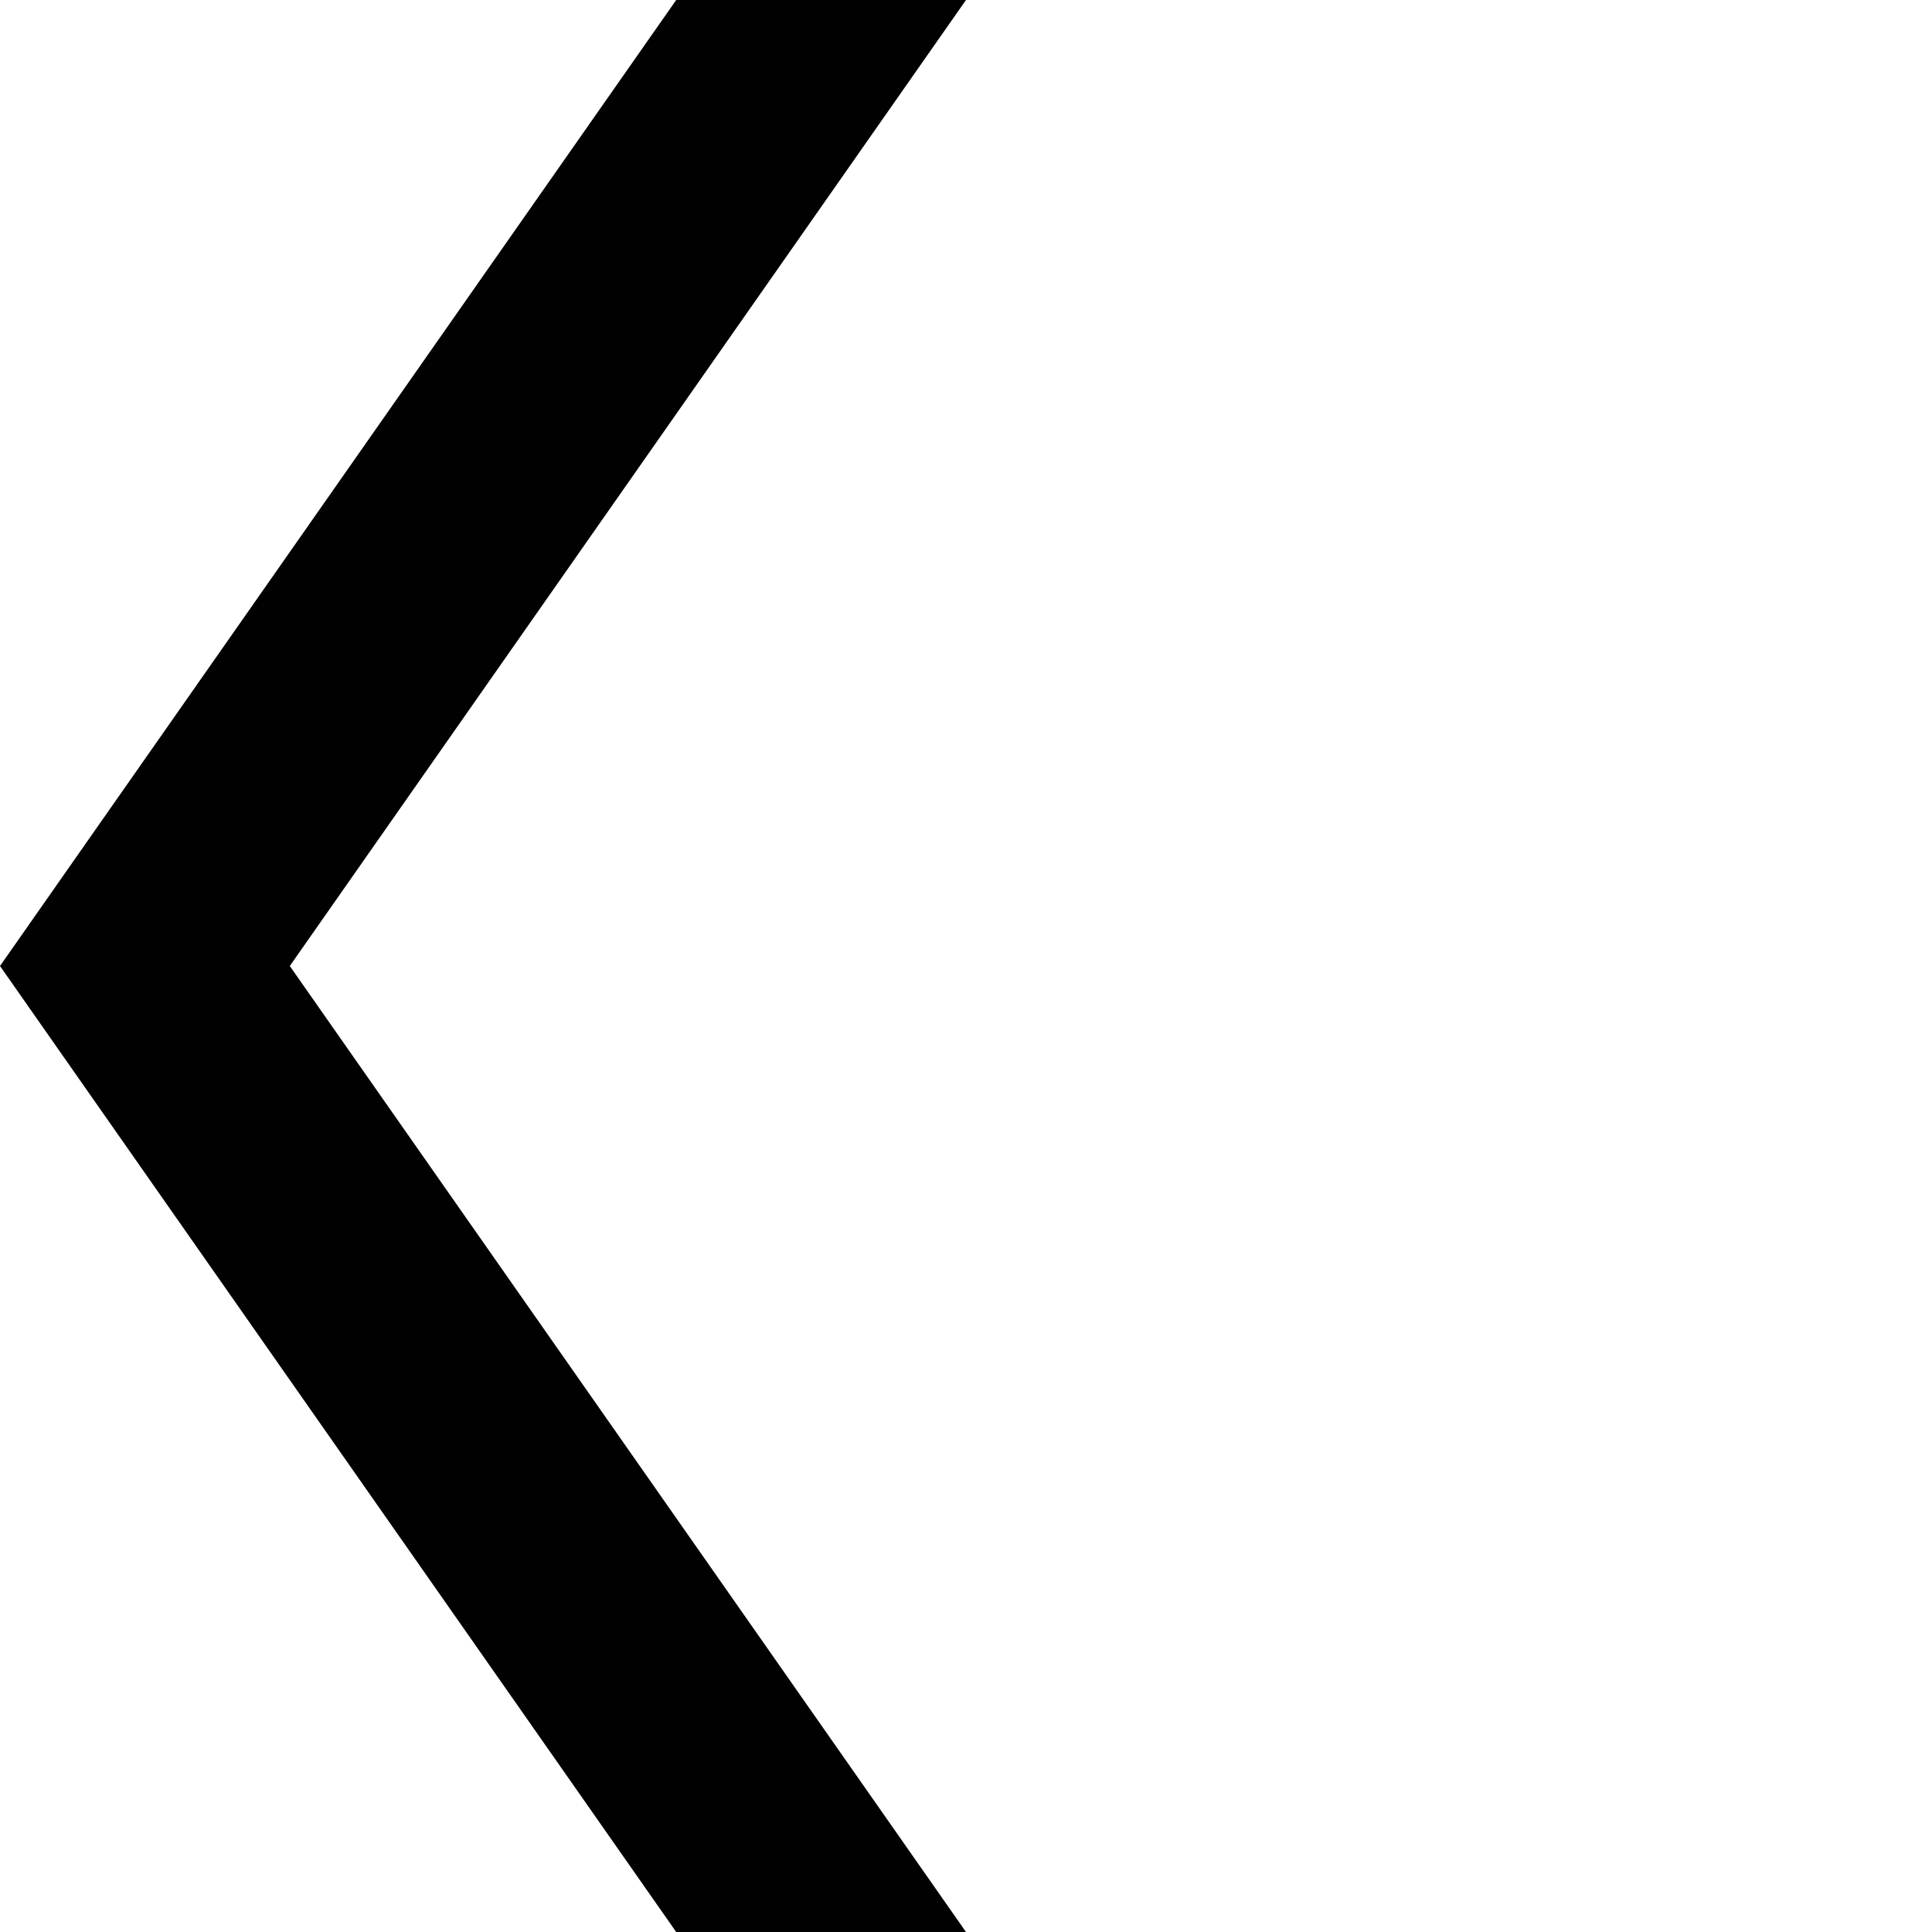
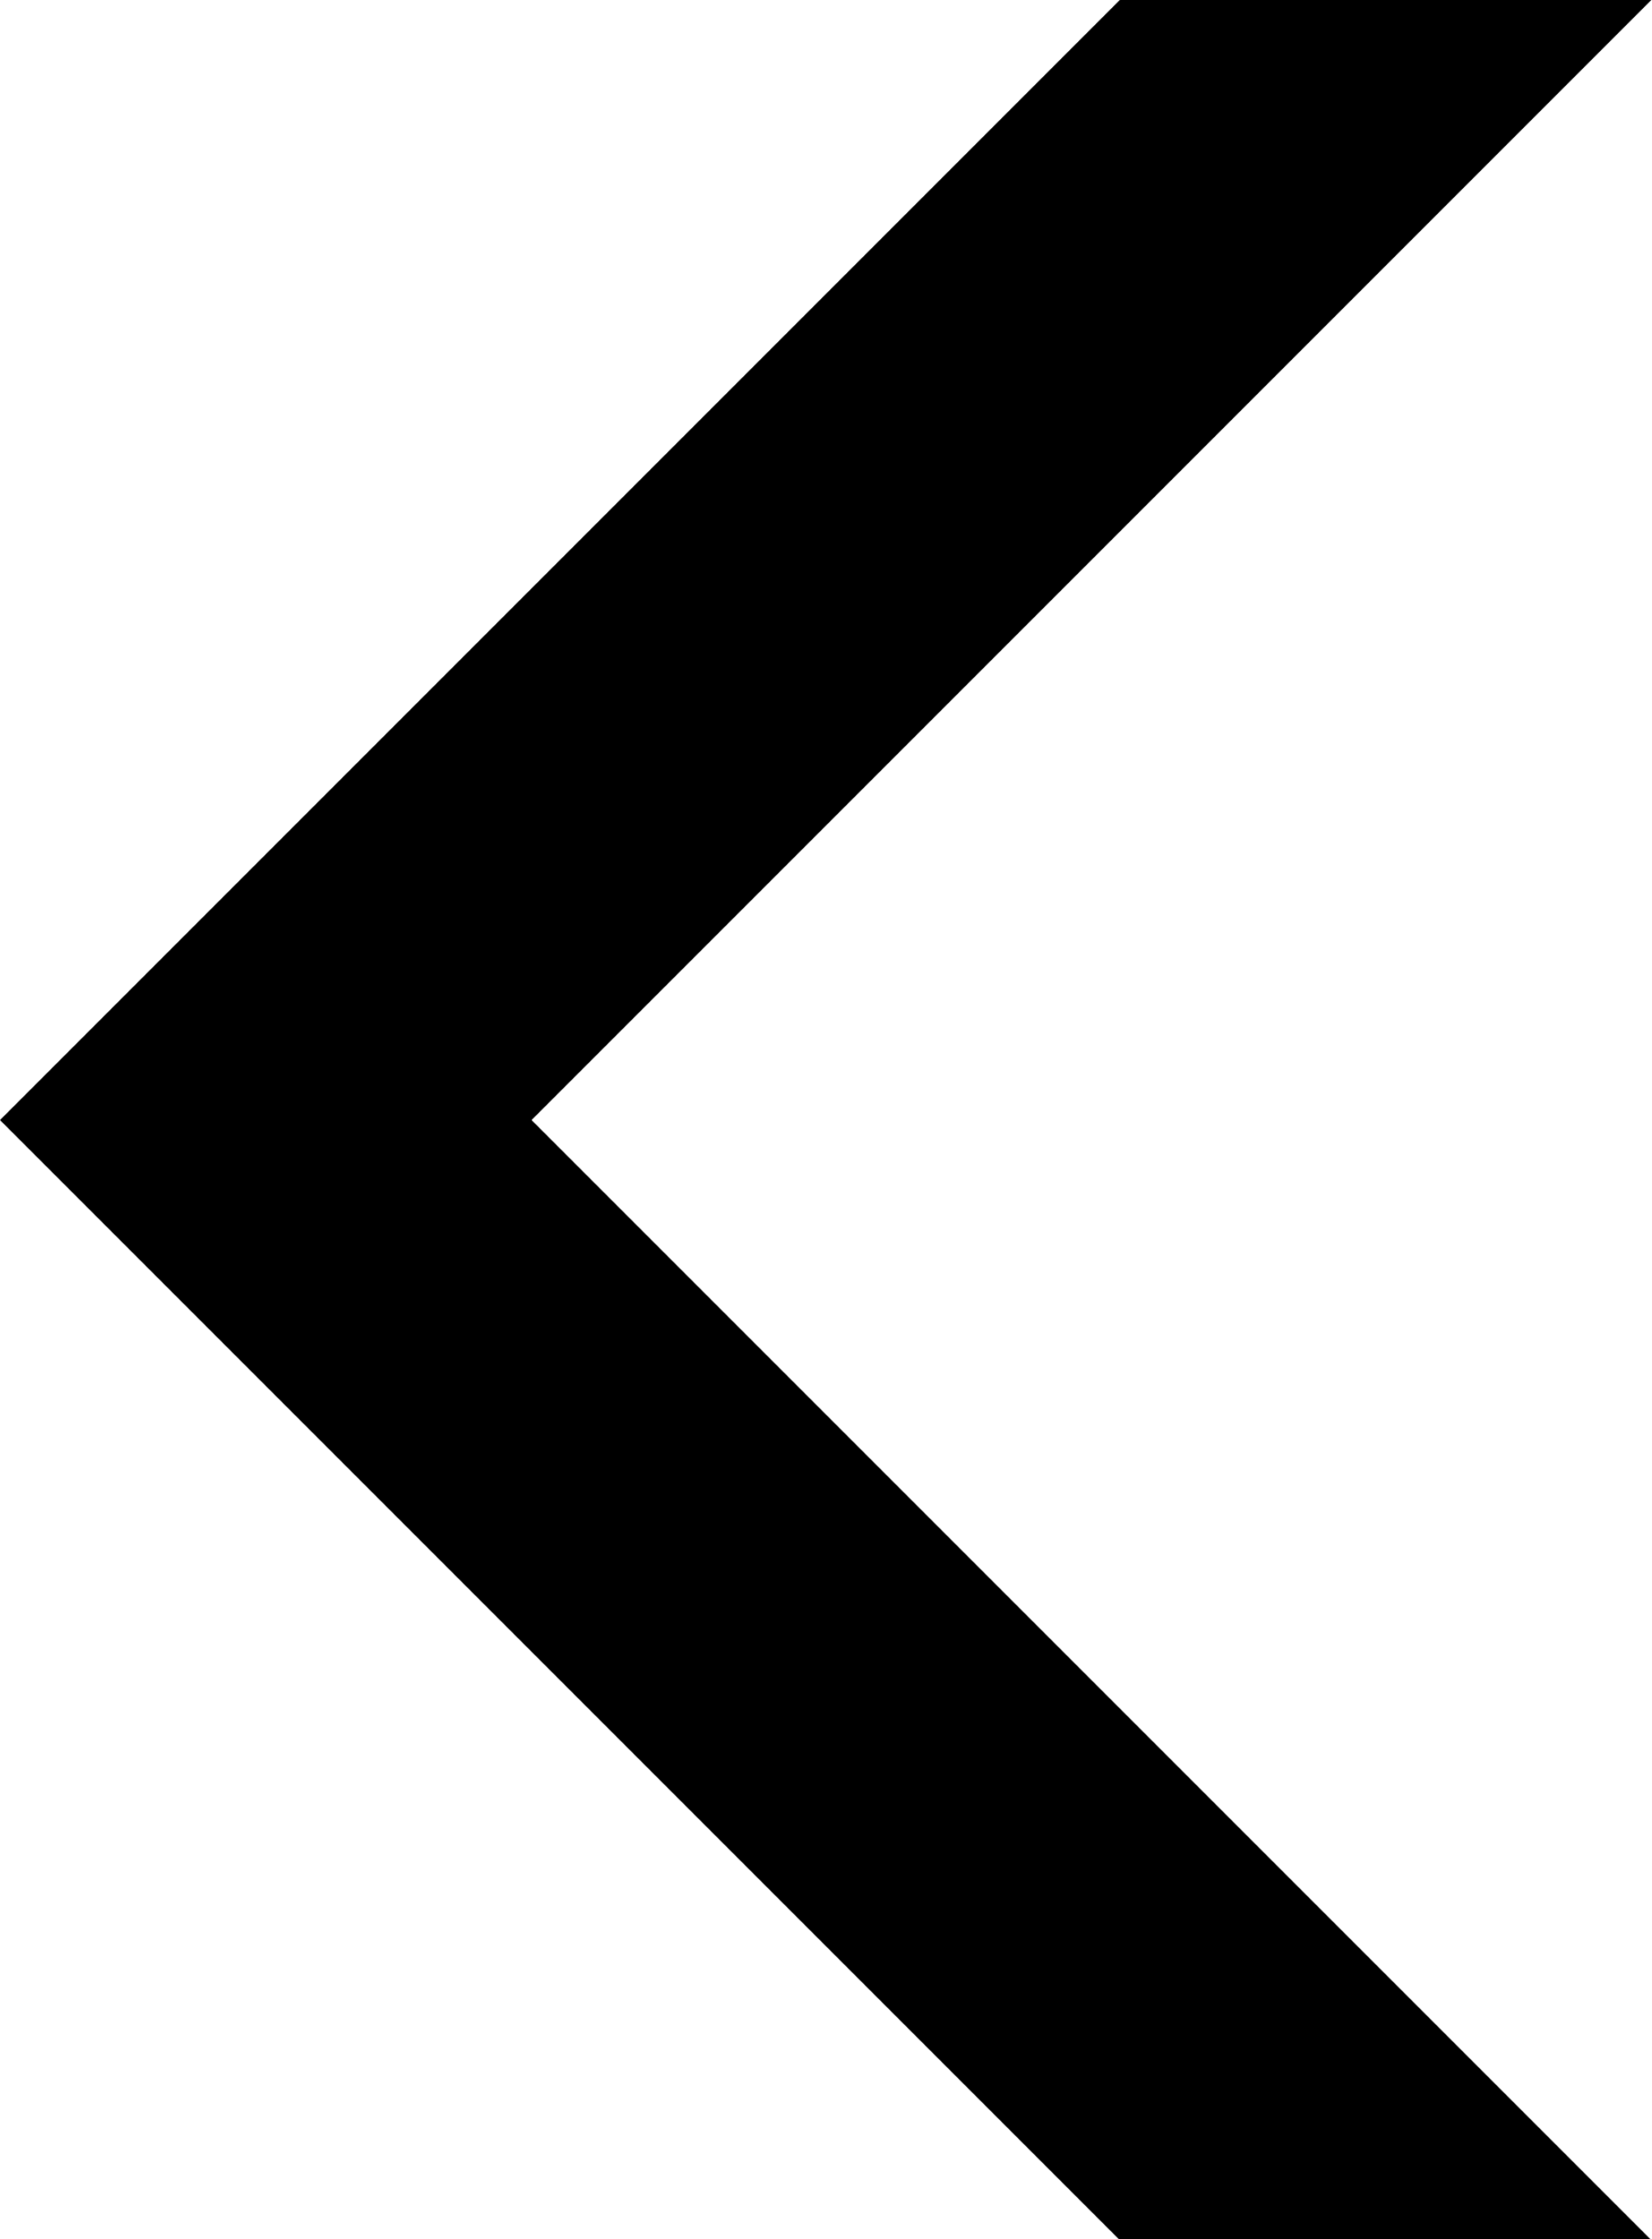
- <svg xmlns="http://www.w3.org/2000/svg" version="1.1" x="0px" y="0px" width="100px" height="100px" viewBox="0 0 100 100" enable-background="new 0 0 100 100" xml:space="preserve">
-   <path fill="#010101" d="M50,0H35L0,50L35,100H50L15,50z" />
+ <svg xmlns="http://www.w3.org/2000/svg" viewBox="0 0 14.85 20.13">
+   <path d="m10.07 0h4.78l-10.07 10.07 10.06 10.06h-4.78l-10.06-10.06z" />
</svg>
